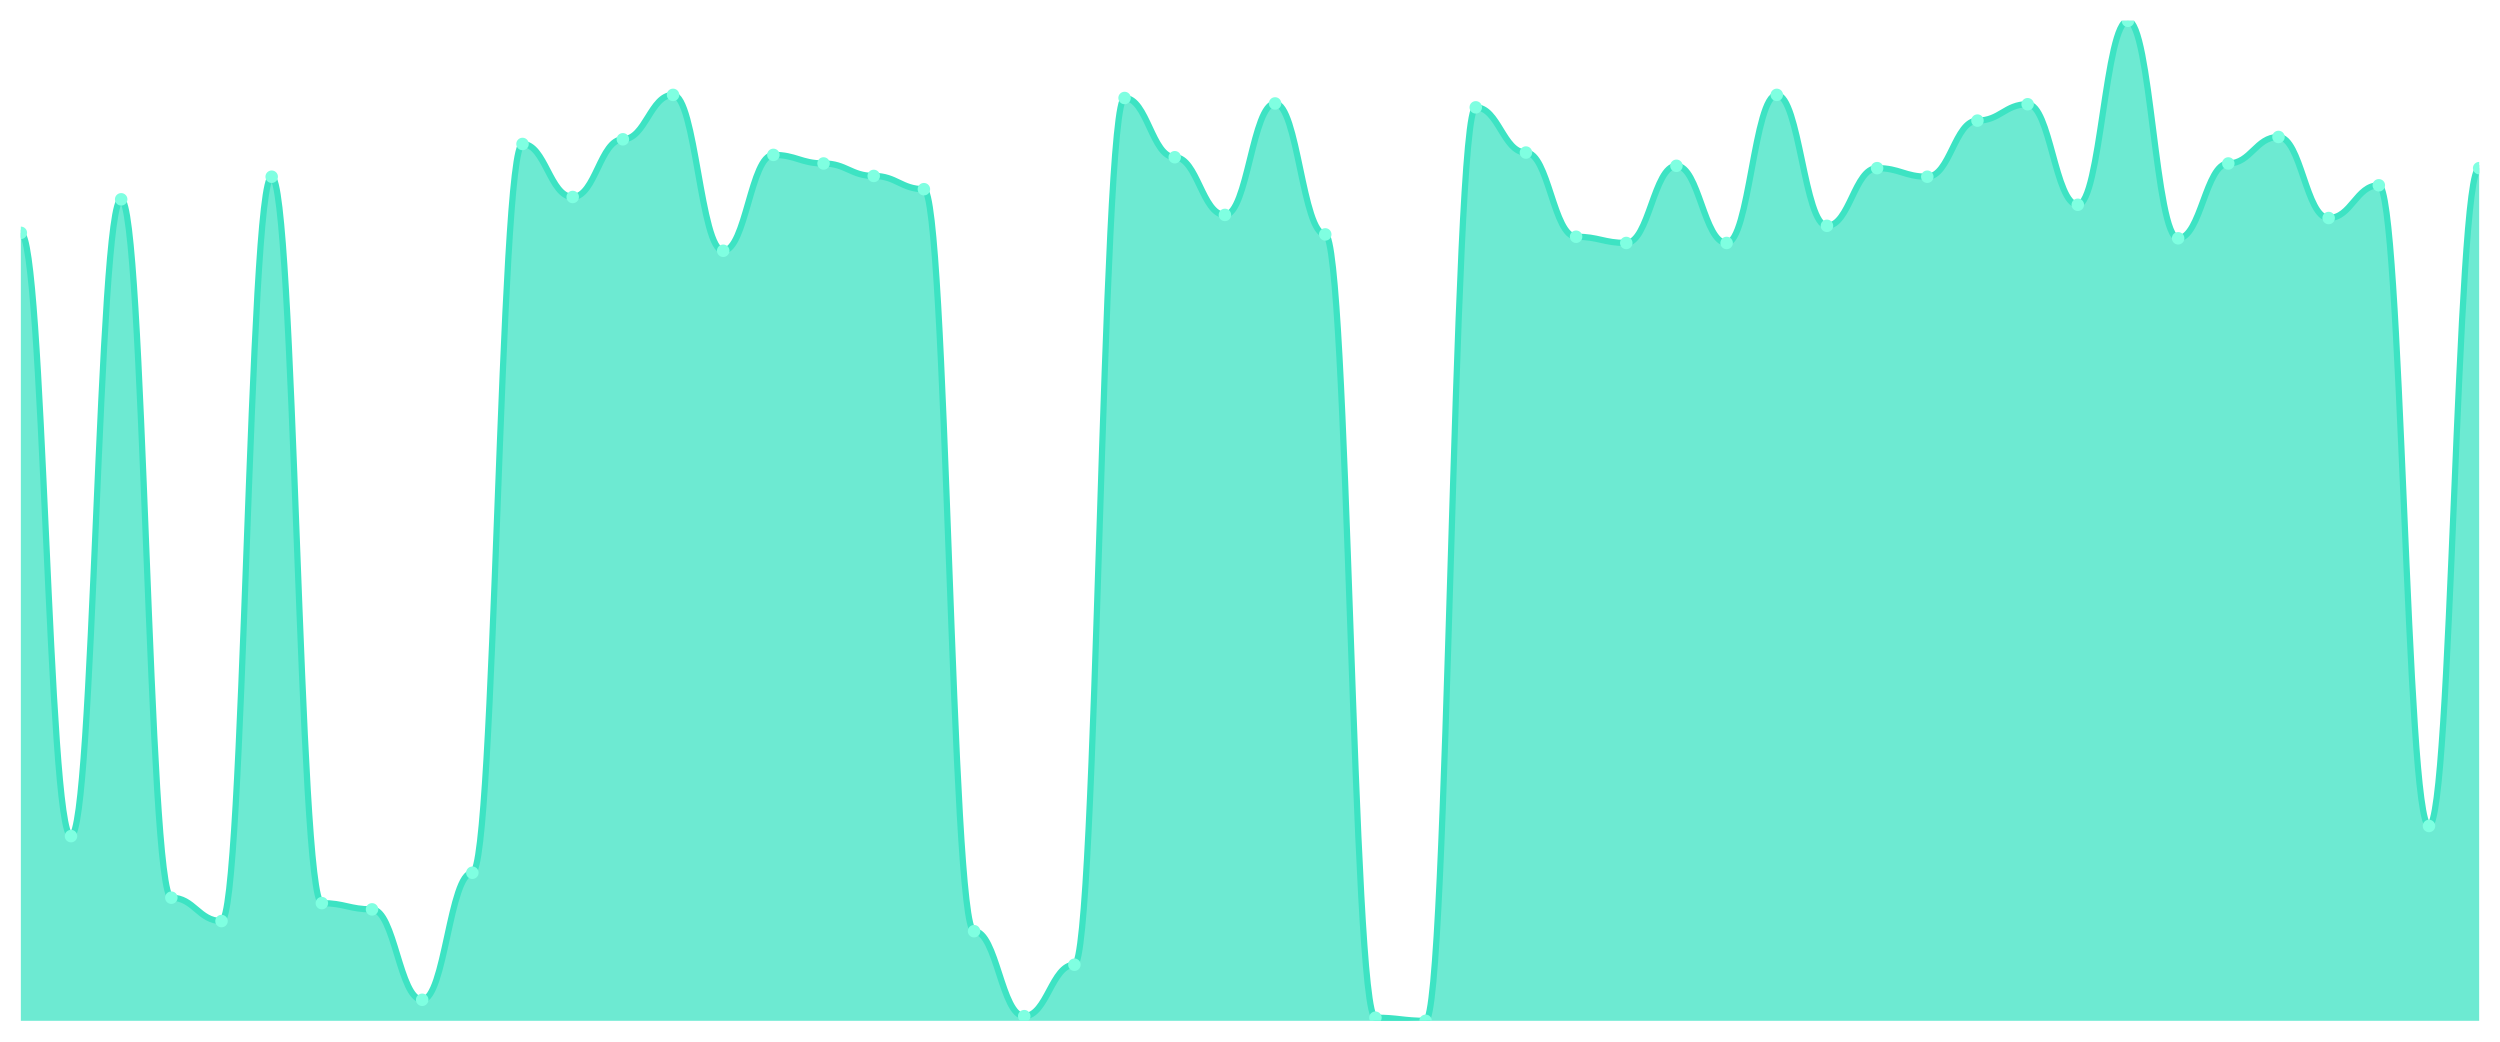
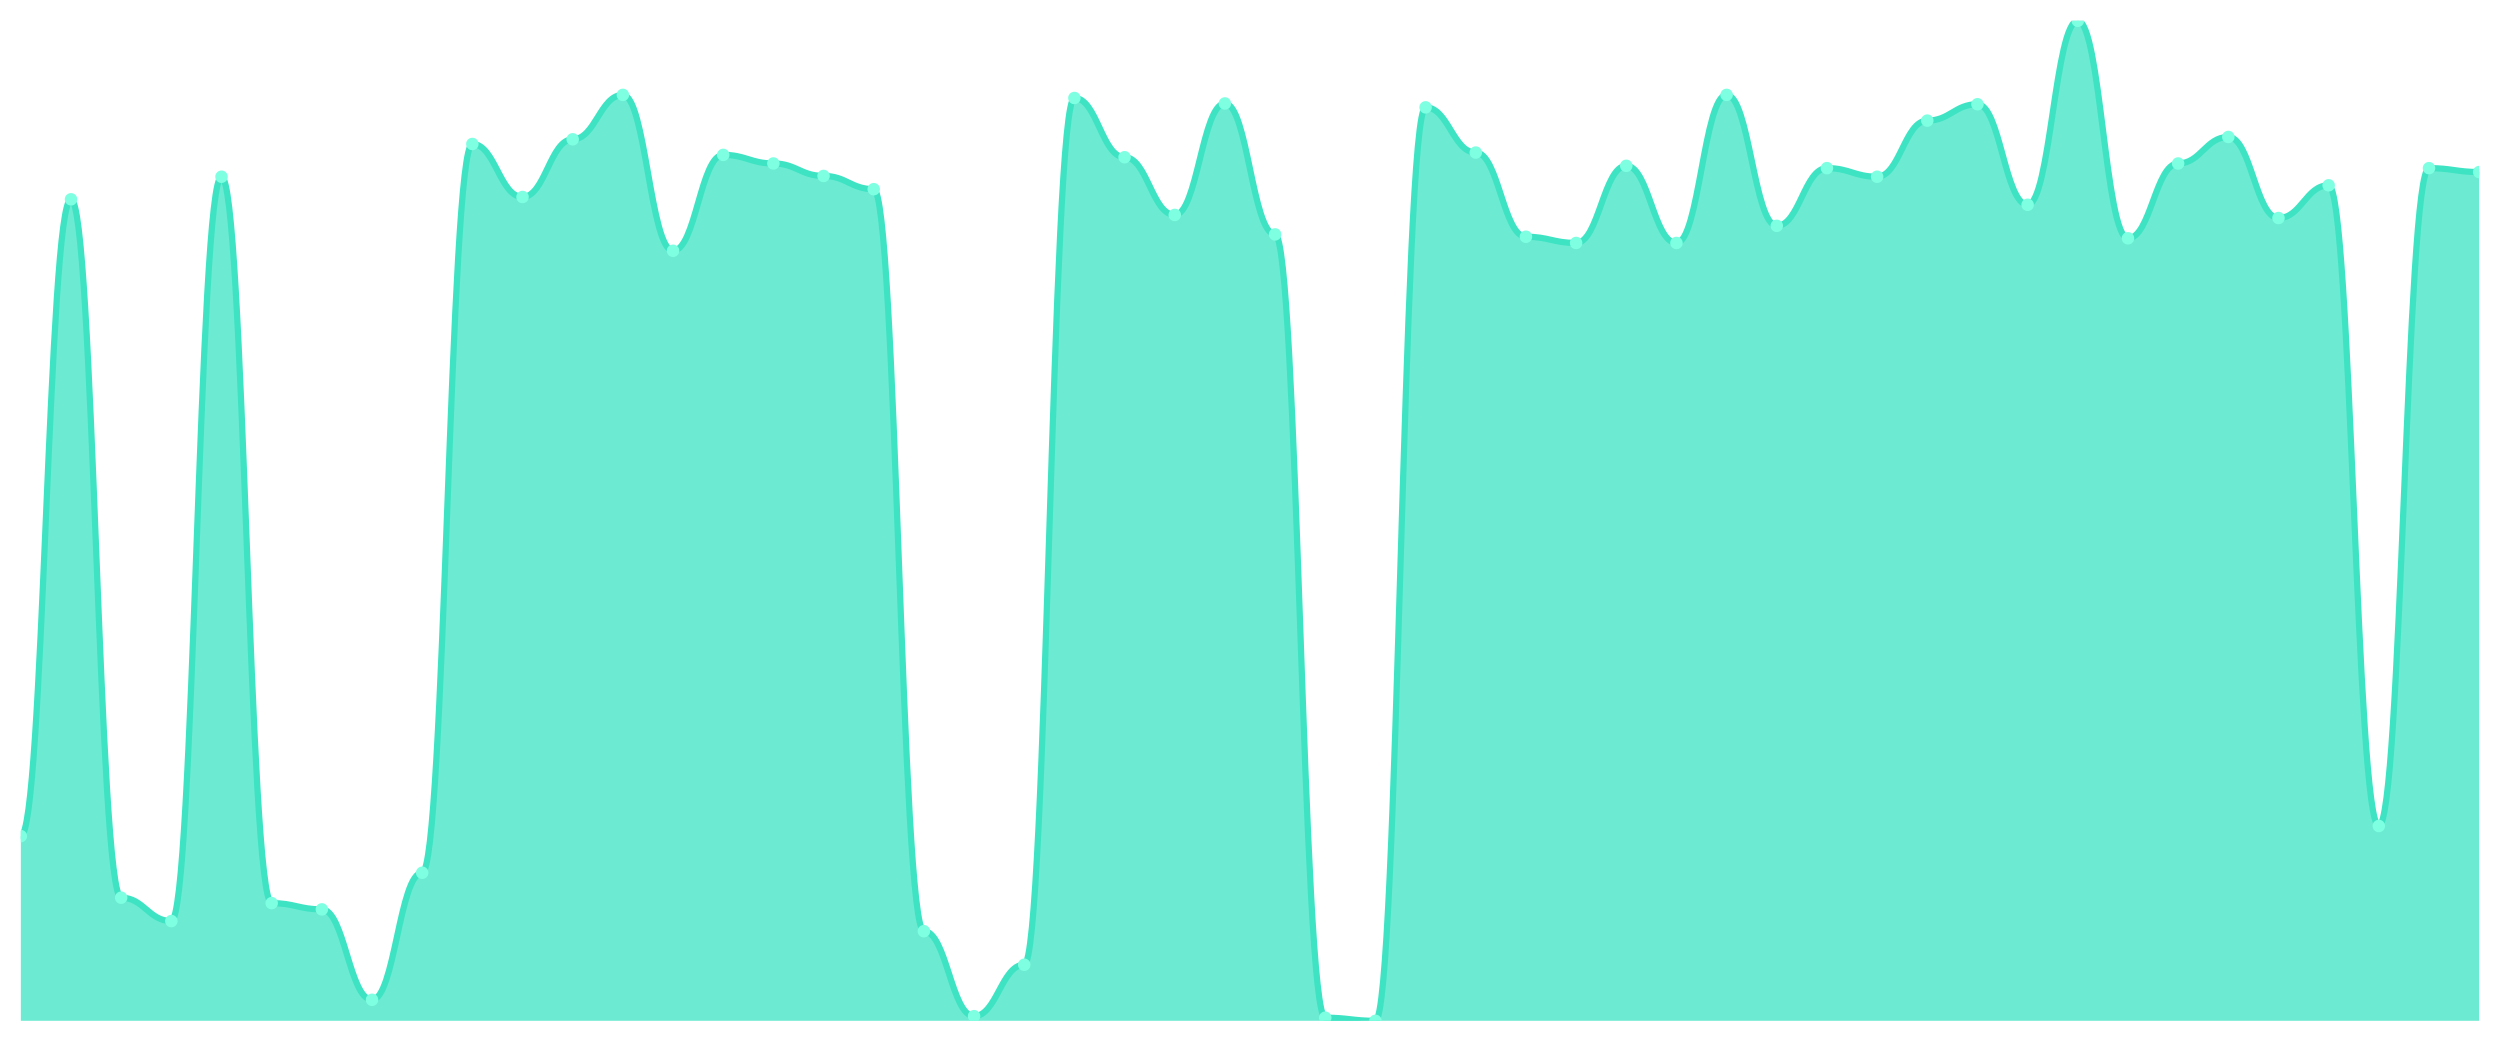
<svg xmlns="http://www.w3.org/2000/svg" viewBox="0 0 1200 500" width="1200" height="500">
  <defs>
    <clipPath id="c">
      <rect x="10" y="10" width="1180" height="480" />
    </clipPath>
  </defs>
  <rect width="1200" height="500" fill="none" />
  <g clip-path="url(#c)">
-     <path d="M 10,490 L 10,111.761 C 20.837,111.761 23.245,401.333 34.082,401.333 C 44.918,401.333 47.327,95.674 58.163,95.674 C 69,95.674 71.408,430.889 82.245,430.889 C 93.082,430.889 95.49,442.112 106.327,442.112 C 117.163,442.112 119.571,84.825 130.408,84.825 C 141.245,84.825 143.653,433.507 154.49,433.507 C 165.327,433.507 167.735,436.5 178.571,436.5 C 189.408,436.5 191.816,479.899 202.653,479.899 C 213.49,479.899 215.898,418.917 226.735,418.917 C 237.571,418.917 239.98,69.111 250.816,69.111 C 261.653,69.111 264.061,94.552 274.898,94.552 C 285.735,94.552 288.143,66.867 298.98,66.867 C 309.816,66.867 312.224,45.542 323.061,45.542 C 333.898,45.542 336.306,120.366 347.143,120.366 C 357.98,120.366 360.388,74.349 371.224,74.349 C 382.061,74.349 384.469,78.465 395.306,78.465 C 406.143,78.465 408.551,84.451 419.388,84.451 C 430.224,84.451 432.633,90.811 443.469,90.811 C 454.306,90.811 456.714,446.976 467.551,446.976 C 478.388,446.976 480.796,487.755 491.633,487.755 C 502.469,487.755 504.878,463.063 515.714,463.063 C 526.551,463.063 528.959,47.038 539.796,47.038 C 550.633,47.038 553.041,75.472 563.878,75.472 C 574.714,75.472 577.122,103.157 587.959,103.157 C 598.796,103.157 601.204,49.657 612.041,49.657 C 622.878,49.657 625.286,112.51 636.122,112.51 C 646.959,112.51 649.367,488.504 660.204,488.504 C 671.041,488.504 673.449,490 684.286,490 C 695.122,490 697.531,51.528 708.367,51.528 C 719.204,51.528 721.612,73.227 732.449,73.227 C 743.286,73.227 745.694,113.632 756.531,113.632 C 767.367,113.632 769.776,116.625 780.612,116.625 C 791.449,116.625 793.857,79.587 804.694,79.587 C 815.531,79.587 817.939,116.625 828.776,116.625 C 839.612,116.625 842.02,45.542 852.857,45.542 C 863.694,45.542 866.102,108.394 876.939,108.394 C 887.776,108.394 890.184,80.709 901.02,80.709 C 911.857,80.709 914.265,84.825 925.102,84.825 C 935.939,84.825 938.347,57.888 949.184,57.888 C 960.02,57.888 962.429,50.031 973.265,50.031 C 984.102,50.031 986.51,98.293 997.347,98.293 C 1008.184,98.293 1010.592,10 1021.429,10 C 1032.265,10 1034.673,114.38 1045.51,114.38 C 1056.347,114.38 1058.755,78.465 1069.592,78.465 C 1080.429,78.465 1082.837,65.744 1093.673,65.744 C 1104.51,65.744 1106.918,104.653 1117.755,104.653 C 1128.592,104.653 1131,88.94 1141.837,88.94 C 1152.673,88.94 1155.082,396.469 1165.918,396.469 C 1176.755,396.469 1179.163,80.709 1190,80.709 L 1190,490 Z" fill="rgba(61,227,195,0.75)" />
-     <path d="M 10,111.761 C 20.837,111.761 23.245,401.333 34.082,401.333 C 44.918,401.333 47.327,95.674 58.163,95.674 C 69,95.674 71.408,430.889 82.245,430.889 C 93.082,430.889 95.49,442.112 106.327,442.112 C 117.163,442.112 119.571,84.825 130.408,84.825 C 141.245,84.825 143.653,433.507 154.49,433.507 C 165.327,433.507 167.735,436.5 178.571,436.5 C 189.408,436.5 191.816,479.899 202.653,479.899 C 213.49,479.899 215.898,418.917 226.735,418.917 C 237.571,418.917 239.98,69.111 250.816,69.111 C 261.653,69.111 264.061,94.552 274.898,94.552 C 285.735,94.552 288.143,66.867 298.98,66.867 C 309.816,66.867 312.224,45.542 323.061,45.542 C 333.898,45.542 336.306,120.366 347.143,120.366 C 357.98,120.366 360.388,74.349 371.224,74.349 C 382.061,74.349 384.469,78.465 395.306,78.465 C 406.143,78.465 408.551,84.451 419.388,84.451 C 430.224,84.451 432.633,90.811 443.469,90.811 C 454.306,90.811 456.714,446.976 467.551,446.976 C 478.388,446.976 480.796,487.755 491.633,487.755 C 502.469,487.755 504.878,463.063 515.714,463.063 C 526.551,463.063 528.959,47.038 539.796,47.038 C 550.633,47.038 553.041,75.472 563.878,75.472 C 574.714,75.472 577.122,103.157 587.959,103.157 C 598.796,103.157 601.204,49.657 612.041,49.657 C 622.878,49.657 625.286,112.51 636.122,112.51 C 646.959,112.51 649.367,488.504 660.204,488.504 C 671.041,488.504 673.449,490 684.286,490 C 695.122,490 697.531,51.528 708.367,51.528 C 719.204,51.528 721.612,73.227 732.449,73.227 C 743.286,73.227 745.694,113.632 756.531,113.632 C 767.367,113.632 769.776,116.625 780.612,116.625 C 791.449,116.625 793.857,79.587 804.694,79.587 C 815.531,79.587 817.939,116.625 828.776,116.625 C 839.612,116.625 842.02,45.542 852.857,45.542 C 863.694,45.542 866.102,108.394 876.939,108.394 C 887.776,108.394 890.184,80.709 901.02,80.709 C 911.857,80.709 914.265,84.825 925.102,84.825 C 935.939,84.825 938.347,57.888 949.184,57.888 C 960.02,57.888 962.429,50.031 973.265,50.031 C 984.102,50.031 986.51,98.293 997.347,98.293 C 1008.184,98.293 1010.592,10 1021.429,10 C 1032.265,10 1034.673,114.38 1045.51,114.38 C 1056.347,114.38 1058.755,78.465 1069.592,78.465 C 1080.429,78.465 1082.837,65.744 1093.673,65.744 C 1104.51,65.744 1106.918,104.653 1117.755,104.653 C 1128.592,104.653 1131,88.94 1141.837,88.94 C 1152.673,88.94 1155.082,396.469 1165.918,396.469 C 1176.755,396.469 1179.163,80.709 1190,80.709" fill="none" stroke="#3de3c3" stroke-width="3" stroke-linecap="round" stroke-linejoin="round" />
-     <circle cx="10" cy="111.761" r="3" fill="#7fffe1" />
-     <circle cx="34.082" cy="401.333" r="3" fill="#7fffe1" />
-     <circle cx="58.163" cy="95.674" r="3" fill="#7fffe1" />
-     <circle cx="82.245" cy="430.889" r="3" fill="#7fffe1" />
-     <circle cx="106.327" cy="442.112" r="3" fill="#7fffe1" />
-     <circle cx="130.408" cy="84.825" r="3" fill="#7fffe1" />
-     <circle cx="154.49" cy="433.507" r="3" fill="#7fffe1" />
-     <circle cx="178.571" cy="436.5" r="3" fill="#7fffe1" />
-     <circle cx="202.653" cy="479.899" r="3" fill="#7fffe1" />
-     <circle cx="226.735" cy="418.917" r="3" fill="#7fffe1" />
-     <circle cx="250.816" cy="69.111" r="3" fill="#7fffe1" />
-     <circle cx="274.898" cy="94.552" r="3" fill="#7fffe1" />
-     <circle cx="298.98" cy="66.867" r="3" fill="#7fffe1" />
-     <circle cx="323.061" cy="45.542" r="3" fill="#7fffe1" />
-     <circle cx="347.143" cy="120.366" r="3" fill="#7fffe1" />
-     <circle cx="371.224" cy="74.349" r="3" fill="#7fffe1" />
-     <circle cx="395.306" cy="78.465" r="3" fill="#7fffe1" />
-     <circle cx="419.388" cy="84.451" r="3" fill="#7fffe1" />
-     <circle cx="443.469" cy="90.811" r="3" fill="#7fffe1" />
-     <circle cx="467.551" cy="446.976" r="3" fill="#7fffe1" />
-     <circle cx="491.633" cy="487.755" r="3" fill="#7fffe1" />
-     <circle cx="515.714" cy="463.063" r="3" fill="#7fffe1" />
-     <circle cx="539.796" cy="47.038" r="3" fill="#7fffe1" />
-     <circle cx="563.878" cy="75.472" r="3" fill="#7fffe1" />
-     <circle cx="587.959" cy="103.157" r="3" fill="#7fffe1" />
-     <circle cx="612.041" cy="49.657" r="3" fill="#7fffe1" />
-     <circle cx="636.122" cy="112.51" r="3" fill="#7fffe1" />
-     <circle cx="660.204" cy="488.504" r="3" fill="#7fffe1" />
-     <circle cx="684.286" cy="490" r="3" fill="#7fffe1" />
-     <circle cx="708.367" cy="51.528" r="3" fill="#7fffe1" />
-     <circle cx="732.449" cy="73.227" r="3" fill="#7fffe1" />
-     <circle cx="756.531" cy="113.632" r="3" fill="#7fffe1" />
-     <circle cx="780.612" cy="116.625" r="3" fill="#7fffe1" />
-     <circle cx="804.694" cy="79.587" r="3" fill="#7fffe1" />
-     <circle cx="828.776" cy="116.625" r="3" fill="#7fffe1" />
-     <circle cx="852.857" cy="45.542" r="3" fill="#7fffe1" />
-     <circle cx="876.939" cy="108.394" r="3" fill="#7fffe1" />
-     <circle cx="901.02" cy="80.709" r="3" fill="#7fffe1" />
-     <circle cx="925.102" cy="84.825" r="3" fill="#7fffe1" />
-     <circle cx="949.184" cy="57.888" r="3" fill="#7fffe1" />
-     <circle cx="973.265" cy="50.031" r="3" fill="#7fffe1" />
-     <circle cx="997.347" cy="98.293" r="3" fill="#7fffe1" />
-     <circle cx="1021.429" cy="10" r="3" fill="#7fffe1" />
-     <circle cx="1045.51" cy="114.38" r="3" fill="#7fffe1" />
-     <circle cx="1069.592" cy="78.465" r="3" fill="#7fffe1" />
-     <circle cx="1093.673" cy="65.744" r="3" fill="#7fffe1" />
-     <circle cx="1117.755" cy="104.653" r="3" fill="#7fffe1" />
-     <circle cx="1141.837" cy="88.94" r="3" fill="#7fffe1" />
-     <circle cx="1165.918" cy="396.469" r="3" fill="#7fffe1" />
-     <circle cx="1190" cy="80.709" r="3" fill="#7fffe1" />
+     <path d="M 10,490 L 10,401.333 C 20.837,401.333 23.245,95.674 34.082,95.674 C 44.918,95.674 47.327,430.889 58.163,430.889 C 69,430.889 71.408,442.112 82.245,442.112 C 93.082,442.112 95.49,84.825 106.327,84.825 C 117.163,84.825 119.571,433.507 130.408,433.507 C 141.245,433.507 143.653,436.5 154.49,436.5 C 165.327,436.5 167.735,479.899 178.571,479.899 C 189.408,479.899 191.816,418.917 202.653,418.917 C 213.49,418.917 215.898,69.111 226.735,69.111 C 237.571,69.111 239.98,94.552 250.816,94.552 C 261.653,94.552 264.061,66.867 274.898,66.867 C 285.735,66.867 288.143,45.542 298.98,45.542 C 309.816,45.542 312.224,120.366 323.061,120.366 C 333.898,120.366 336.306,74.349 347.143,74.349 C 357.98,74.349 360.388,78.465 371.224,78.465 C 382.061,78.465 384.469,84.451 395.306,84.451 C 406.143,84.451 408.551,90.811 419.388,90.811 C 430.224,90.811 432.633,446.976 443.469,446.976 C 454.306,446.976 456.714,487.755 467.551,487.755 C 478.388,487.755 480.796,463.063 491.633,463.063 C 502.469,463.063 504.878,47.038 515.714,47.038 C 526.551,47.038 528.959,75.472 539.796,75.472 C 550.633,75.472 553.041,103.157 563.878,103.157 C 574.714,103.157 577.122,49.657 587.959,49.657 C 598.796,49.657 601.204,112.51 612.041,112.51 C 622.878,112.51 625.286,488.504 636.122,488.504 C 646.959,488.504 649.367,490 660.204,490 C 671.041,490 673.449,51.528 684.286,51.528 C 695.122,51.528 697.531,73.227 708.367,73.227 C 719.204,73.227 721.612,113.632 732.449,113.632 C 743.286,113.632 745.694,116.625 756.531,116.625 C 767.367,116.625 769.776,79.587 780.612,79.587 C 791.449,79.587 793.857,116.625 804.694,116.625 C 815.531,116.625 817.939,45.542 828.776,45.542 C 839.612,45.542 842.02,108.394 852.857,108.394 C 863.694,108.394 866.102,80.709 876.939,80.709 C 887.776,80.709 890.184,84.825 901.02,84.825 C 911.857,84.825 914.265,57.888 925.102,57.888 C 935.939,57.888 938.347,50.031 949.184,50.031 C 960.02,50.031 962.429,98.293 973.265,98.293 C 984.102,98.293 986.51,10 997.347,10 C 1008.184,10 1010.592,114.38 1021.429,114.38 C 1032.265,114.38 1034.673,78.465 1045.51,78.465 C 1056.347,78.465 1058.755,65.744 1069.592,65.744 C 1080.429,65.744 1082.837,104.653 1093.673,104.653 C 1104.51,104.653 1106.918,88.94 1117.755,88.94 C 1128.592,88.94 1131,396.469 1141.837,396.469 C 1152.673,396.469 1155.082,80.709 1165.918,80.709 C 1176.755,80.709 1179.163,82.58 1190,82.58 L 1190,490 Z" fill="rgba(61,227,195,0.75)" />
+     <path d="M 10,401.333 C 20.837,401.333 23.245,95.674 34.082,95.674 C 44.918,95.674 47.327,430.889 58.163,430.889 C 69,430.889 71.408,442.112 82.245,442.112 C 93.082,442.112 95.49,84.825 106.327,84.825 C 117.163,84.825 119.571,433.507 130.408,433.507 C 141.245,433.507 143.653,436.5 154.49,436.5 C 165.327,436.5 167.735,479.899 178.571,479.899 C 189.408,479.899 191.816,418.917 202.653,418.917 C 213.49,418.917 215.898,69.111 226.735,69.111 C 237.571,69.111 239.98,94.552 250.816,94.552 C 261.653,94.552 264.061,66.867 274.898,66.867 C 285.735,66.867 288.143,45.542 298.98,45.542 C 309.816,45.542 312.224,120.366 323.061,120.366 C 333.898,120.366 336.306,74.349 347.143,74.349 C 357.98,74.349 360.388,78.465 371.224,78.465 C 382.061,78.465 384.469,84.451 395.306,84.451 C 406.143,84.451 408.551,90.811 419.388,90.811 C 430.224,90.811 432.633,446.976 443.469,446.976 C 454.306,446.976 456.714,487.755 467.551,487.755 C 478.388,487.755 480.796,463.063 491.633,463.063 C 502.469,463.063 504.878,47.038 515.714,47.038 C 526.551,47.038 528.959,75.472 539.796,75.472 C 550.633,75.472 553.041,103.157 563.878,103.157 C 574.714,103.157 577.122,49.657 587.959,49.657 C 598.796,49.657 601.204,112.51 612.041,112.51 C 622.878,112.51 625.286,488.504 636.122,488.504 C 646.959,488.504 649.367,490 660.204,490 C 671.041,490 673.449,51.528 684.286,51.528 C 695.122,51.528 697.531,73.227 708.367,73.227 C 719.204,73.227 721.612,113.632 732.449,113.632 C 743.286,113.632 745.694,116.625 756.531,116.625 C 767.367,116.625 769.776,79.587 780.612,79.587 C 791.449,79.587 793.857,116.625 804.694,116.625 C 815.531,116.625 817.939,45.542 828.776,45.542 C 839.612,45.542 842.02,108.394 852.857,108.394 C 863.694,108.394 866.102,80.709 876.939,80.709 C 887.776,80.709 890.184,84.825 901.02,84.825 C 911.857,84.825 914.265,57.888 925.102,57.888 C 935.939,57.888 938.347,50.031 949.184,50.031 C 960.02,50.031 962.429,98.293 973.265,98.293 C 984.102,98.293 986.51,10 997.347,10 C 1008.184,10 1010.592,114.38 1021.429,114.38 C 1032.265,114.38 1034.673,78.465 1045.51,78.465 C 1056.347,78.465 1058.755,65.744 1069.592,65.744 C 1080.429,65.744 1082.837,104.653 1093.673,104.653 C 1104.51,104.653 1106.918,88.94 1117.755,88.94 C 1128.592,88.94 1131,396.469 1141.837,396.469 C 1152.673,396.469 1155.082,80.709 1165.918,80.709 C 1176.755,80.709 1179.163,82.58 1190,82.58" fill="none" stroke="#3de3c3" stroke-width="3" stroke-linecap="round" stroke-linejoin="round" />
+     <circle cx="10" cy="401.333" r="3" fill="#7fffe1" />
+     <circle cx="34.082" cy="95.674" r="3" fill="#7fffe1" />
+     <circle cx="58.163" cy="430.889" r="3" fill="#7fffe1" />
+     <circle cx="82.245" cy="442.112" r="3" fill="#7fffe1" />
+     <circle cx="106.327" cy="84.825" r="3" fill="#7fffe1" />
+     <circle cx="130.408" cy="433.507" r="3" fill="#7fffe1" />
+     <circle cx="154.49" cy="436.5" r="3" fill="#7fffe1" />
+     <circle cx="178.571" cy="479.899" r="3" fill="#7fffe1" />
+     <circle cx="202.653" cy="418.917" r="3" fill="#7fffe1" />
+     <circle cx="226.735" cy="69.111" r="3" fill="#7fffe1" />
+     <circle cx="250.816" cy="94.552" r="3" fill="#7fffe1" />
+     <circle cx="274.898" cy="66.867" r="3" fill="#7fffe1" />
+     <circle cx="298.98" cy="45.542" r="3" fill="#7fffe1" />
+     <circle cx="323.061" cy="120.366" r="3" fill="#7fffe1" />
+     <circle cx="347.143" cy="74.349" r="3" fill="#7fffe1" />
+     <circle cx="371.224" cy="78.465" r="3" fill="#7fffe1" />
+     <circle cx="395.306" cy="84.451" r="3" fill="#7fffe1" />
+     <circle cx="419.388" cy="90.811" r="3" fill="#7fffe1" />
+     <circle cx="443.469" cy="446.976" r="3" fill="#7fffe1" />
+     <circle cx="467.551" cy="487.755" r="3" fill="#7fffe1" />
+     <circle cx="491.633" cy="463.063" r="3" fill="#7fffe1" />
+     <circle cx="515.714" cy="47.038" r="3" fill="#7fffe1" />
+     <circle cx="539.796" cy="75.472" r="3" fill="#7fffe1" />
+     <circle cx="563.878" cy="103.157" r="3" fill="#7fffe1" />
+     <circle cx="587.959" cy="49.657" r="3" fill="#7fffe1" />
+     <circle cx="612.041" cy="112.51" r="3" fill="#7fffe1" />
+     <circle cx="636.122" cy="488.504" r="3" fill="#7fffe1" />
+     <circle cx="660.204" cy="490" r="3" fill="#7fffe1" />
+     <circle cx="684.286" cy="51.528" r="3" fill="#7fffe1" />
+     <circle cx="708.367" cy="73.227" r="3" fill="#7fffe1" />
+     <circle cx="732.449" cy="113.632" r="3" fill="#7fffe1" />
+     <circle cx="756.531" cy="116.625" r="3" fill="#7fffe1" />
+     <circle cx="780.612" cy="79.587" r="3" fill="#7fffe1" />
+     <circle cx="804.694" cy="116.625" r="3" fill="#7fffe1" />
+     <circle cx="828.776" cy="45.542" r="3" fill="#7fffe1" />
+     <circle cx="852.857" cy="108.394" r="3" fill="#7fffe1" />
+     <circle cx="876.939" cy="80.709" r="3" fill="#7fffe1" />
+     <circle cx="901.02" cy="84.825" r="3" fill="#7fffe1" />
+     <circle cx="925.102" cy="57.888" r="3" fill="#7fffe1" />
+     <circle cx="949.184" cy="50.031" r="3" fill="#7fffe1" />
+     <circle cx="973.265" cy="98.293" r="3" fill="#7fffe1" />
+     <circle cx="997.347" cy="10" r="3" fill="#7fffe1" />
+     <circle cx="1021.429" cy="114.38" r="3" fill="#7fffe1" />
+     <circle cx="1045.51" cy="78.465" r="3" fill="#7fffe1" />
+     <circle cx="1069.592" cy="65.744" r="3" fill="#7fffe1" />
+     <circle cx="1093.673" cy="104.653" r="3" fill="#7fffe1" />
+     <circle cx="1117.755" cy="88.94" r="3" fill="#7fffe1" />
+     <circle cx="1141.837" cy="396.469" r="3" fill="#7fffe1" />
+     <circle cx="1165.918" cy="80.709" r="3" fill="#7fffe1" />
+     <circle cx="1190" cy="82.58" r="3" fill="#7fffe1" />
  </g>
</svg>
